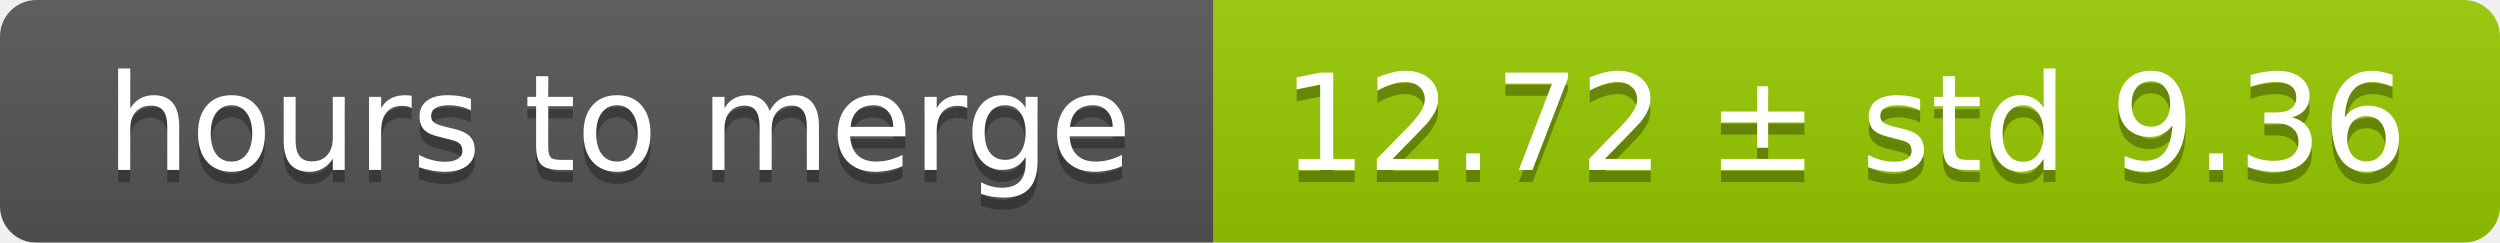
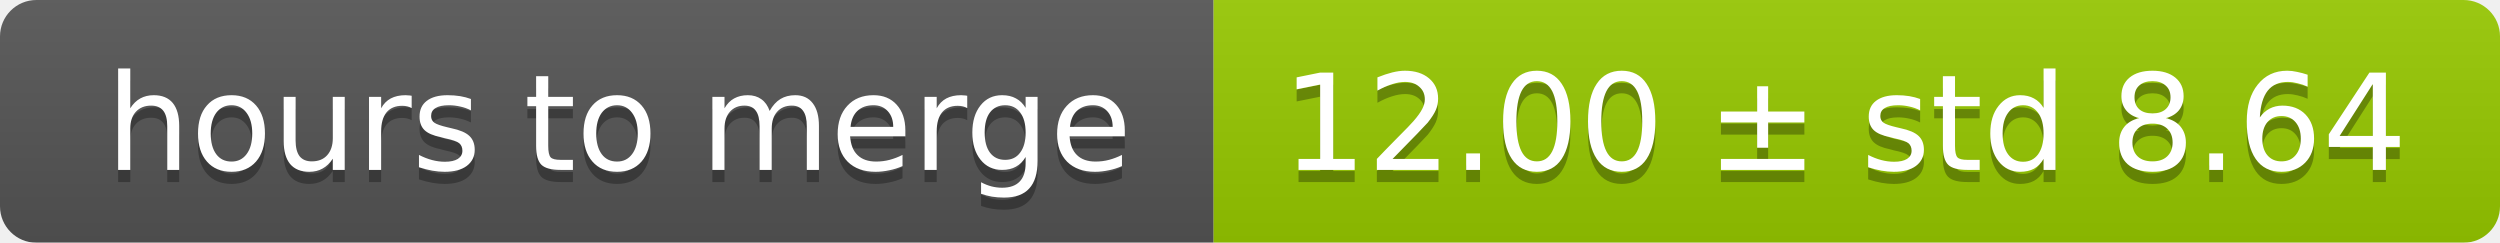
<svg xmlns="http://www.w3.org/2000/svg" width="206" height="20">
  <linearGradient id="smooth" x2="0" y2="100%">
    <stop offset="0" stop-color="#bbb" stop-opacity=".1" />
    <stop offset="1" stop-opacity=".1" />
  </linearGradient>
  <mask id="round">
    <rect width="206" height="20" rx="3" fill="#fff" />
  </mask>
  <g mask="url(#round)">
    <rect width="100" height="20" fill="#555" />
    <rect x="100" width="106" height="20" fill="#97ca00" />
    <rect width="206" height="20" fill="url(#smooth)" />
  </g>
  <g fill="#fff" text-anchor="middle" font-family="DejaVu Sans,Verdana,Geneva,sans-serif" font-size="11">
    <text x="51" y="15" fill="#010101" fill-opacity=".3">hours to merge</text>
    <text x="51" y="14">hours to merge</text>
-     <text x="152" y="15" fill="#010101" fill-opacity=".3">12.72 ± std 9.36</text>
-     <text x="152" y="14">12.72 ± std 9.36</text>
+     <text x="152" y="15" fill="#010101" fill-opacity=".3">12.00 ± std 8.64</text>
+     <text x="152" y="14">12.00 ± std 8.64</text>
  </g>
</svg>
